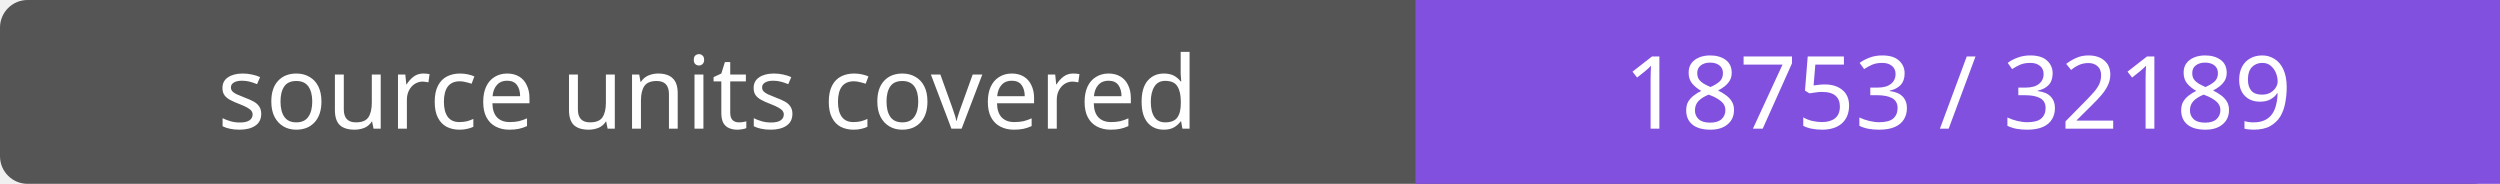
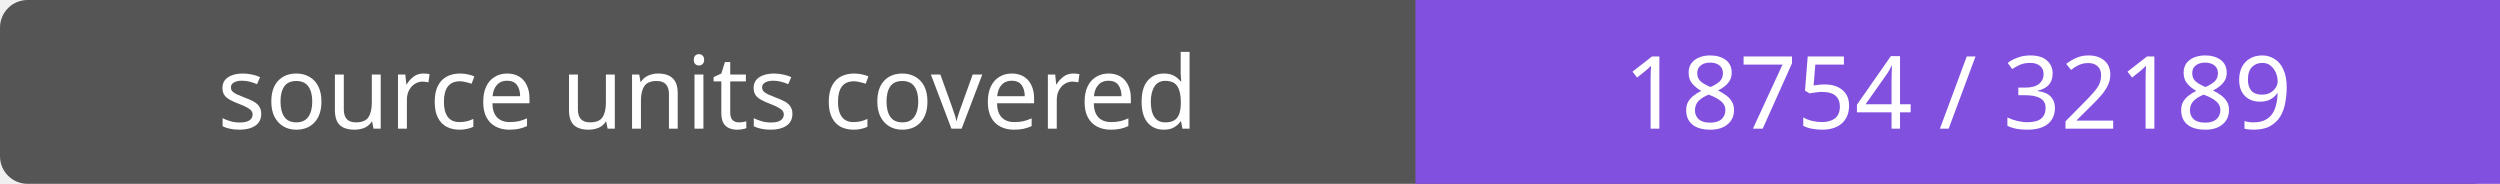
- <svg xmlns="http://www.w3.org/2000/svg" width="272" height="20" role="img" aria-label="source units covered: 18753 / 32189">
+ <svg xmlns="http://www.w3.org/2000/svg" width="272" height="20" role="img" aria-label="source units covered: 18754 / 32189">
  <rect width="272" height="20" rx="3" fill="#555" />
  <path fill="#8250df" d="M154 0h118v20H154z" />
  <g fill="#fff" text-anchor="middle" font-family="Verdana,sans-serif" font-size="11">
    <text x="77.0" y="14">source units covered</text>
-     <text x="213.0" y="14">18753 / 32189</text>
+     <text x="213.0" y="14">18754 / 32189</text>
  </g>
</svg>
